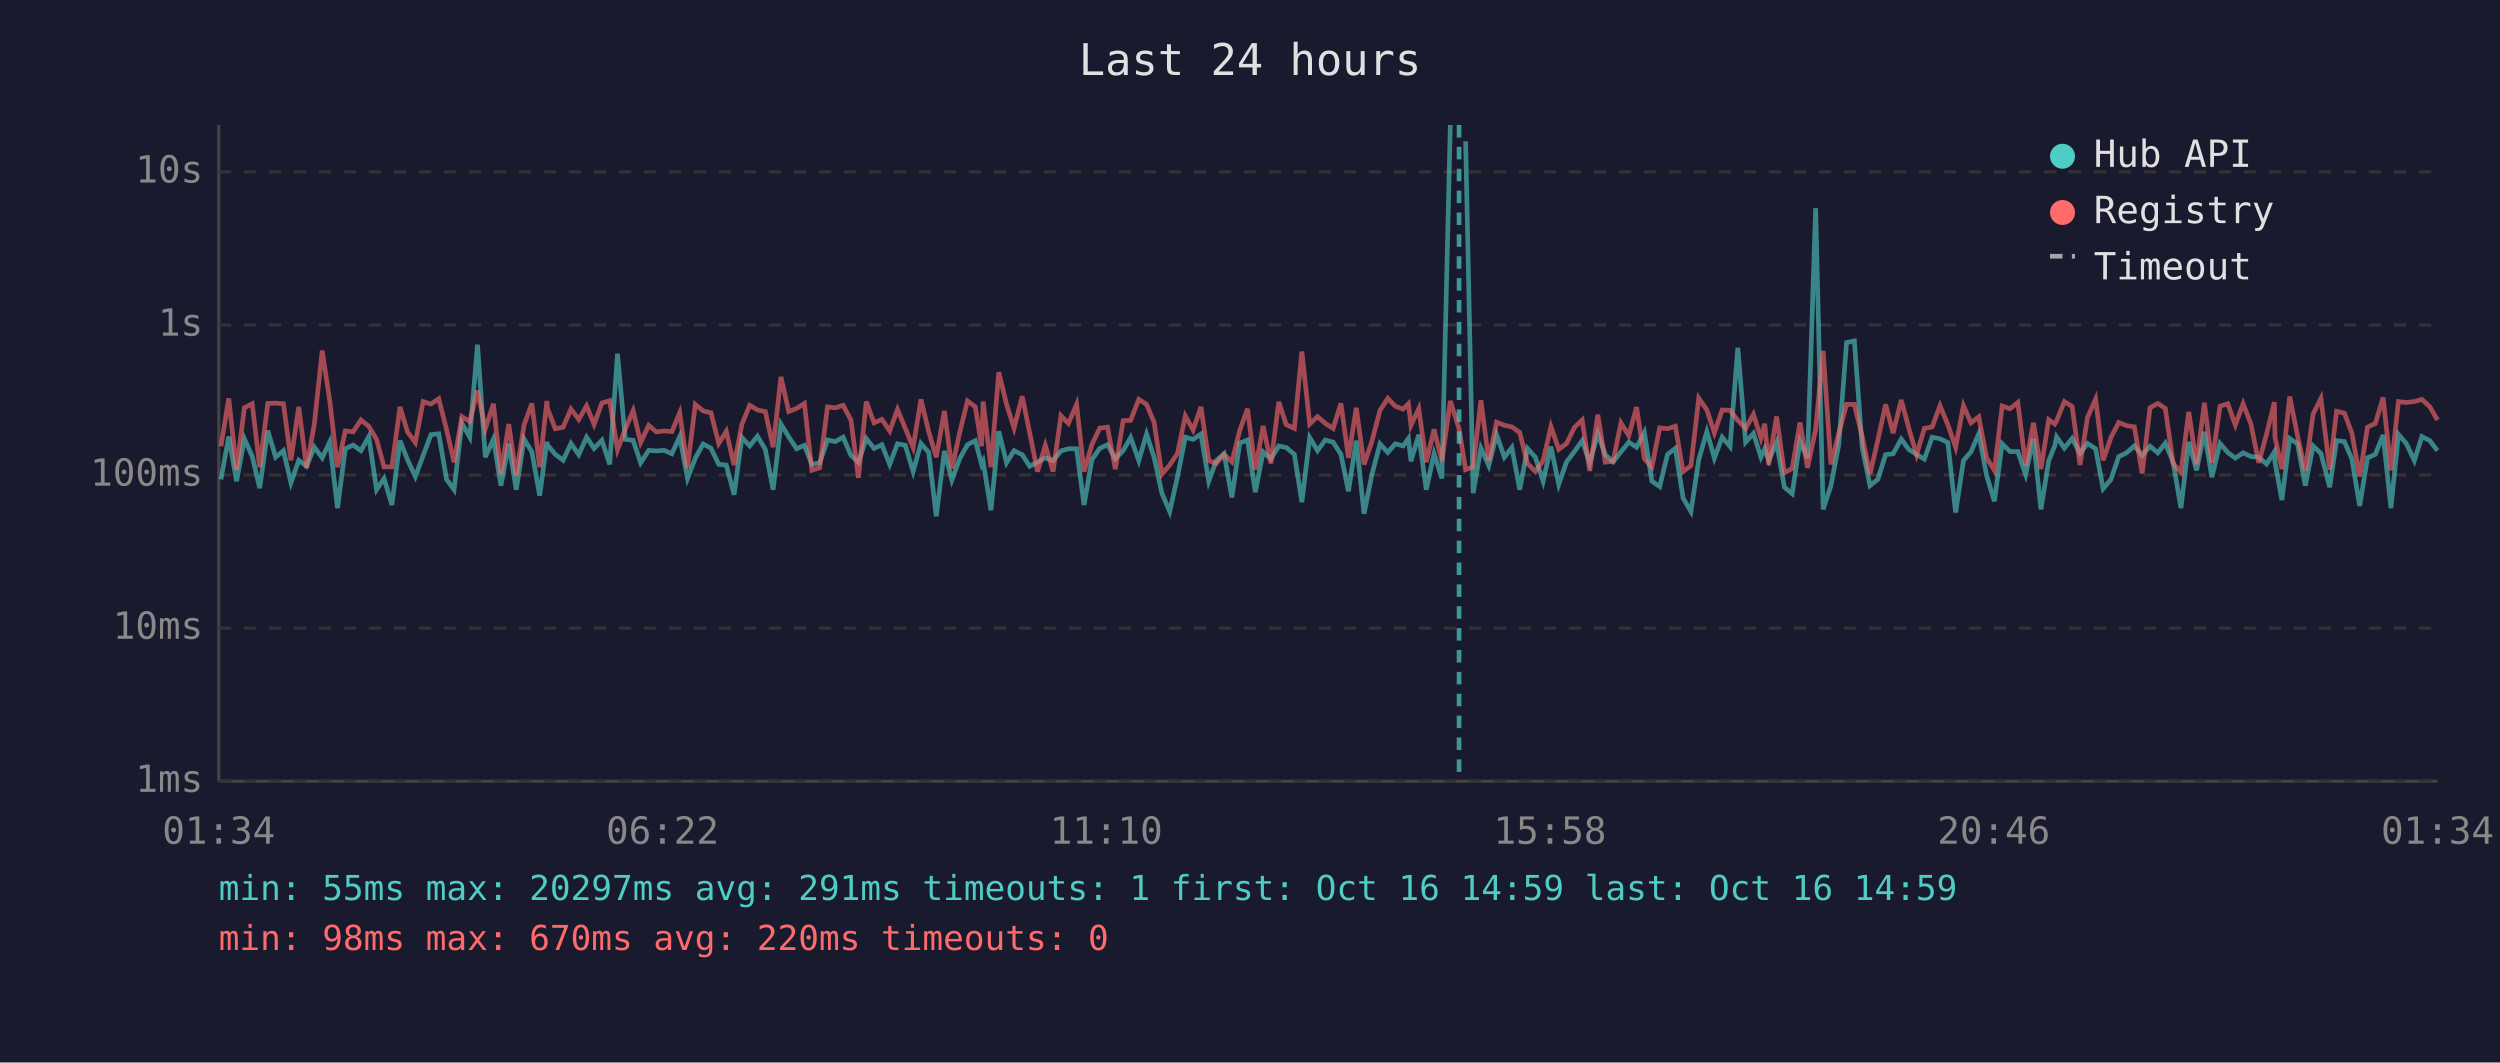
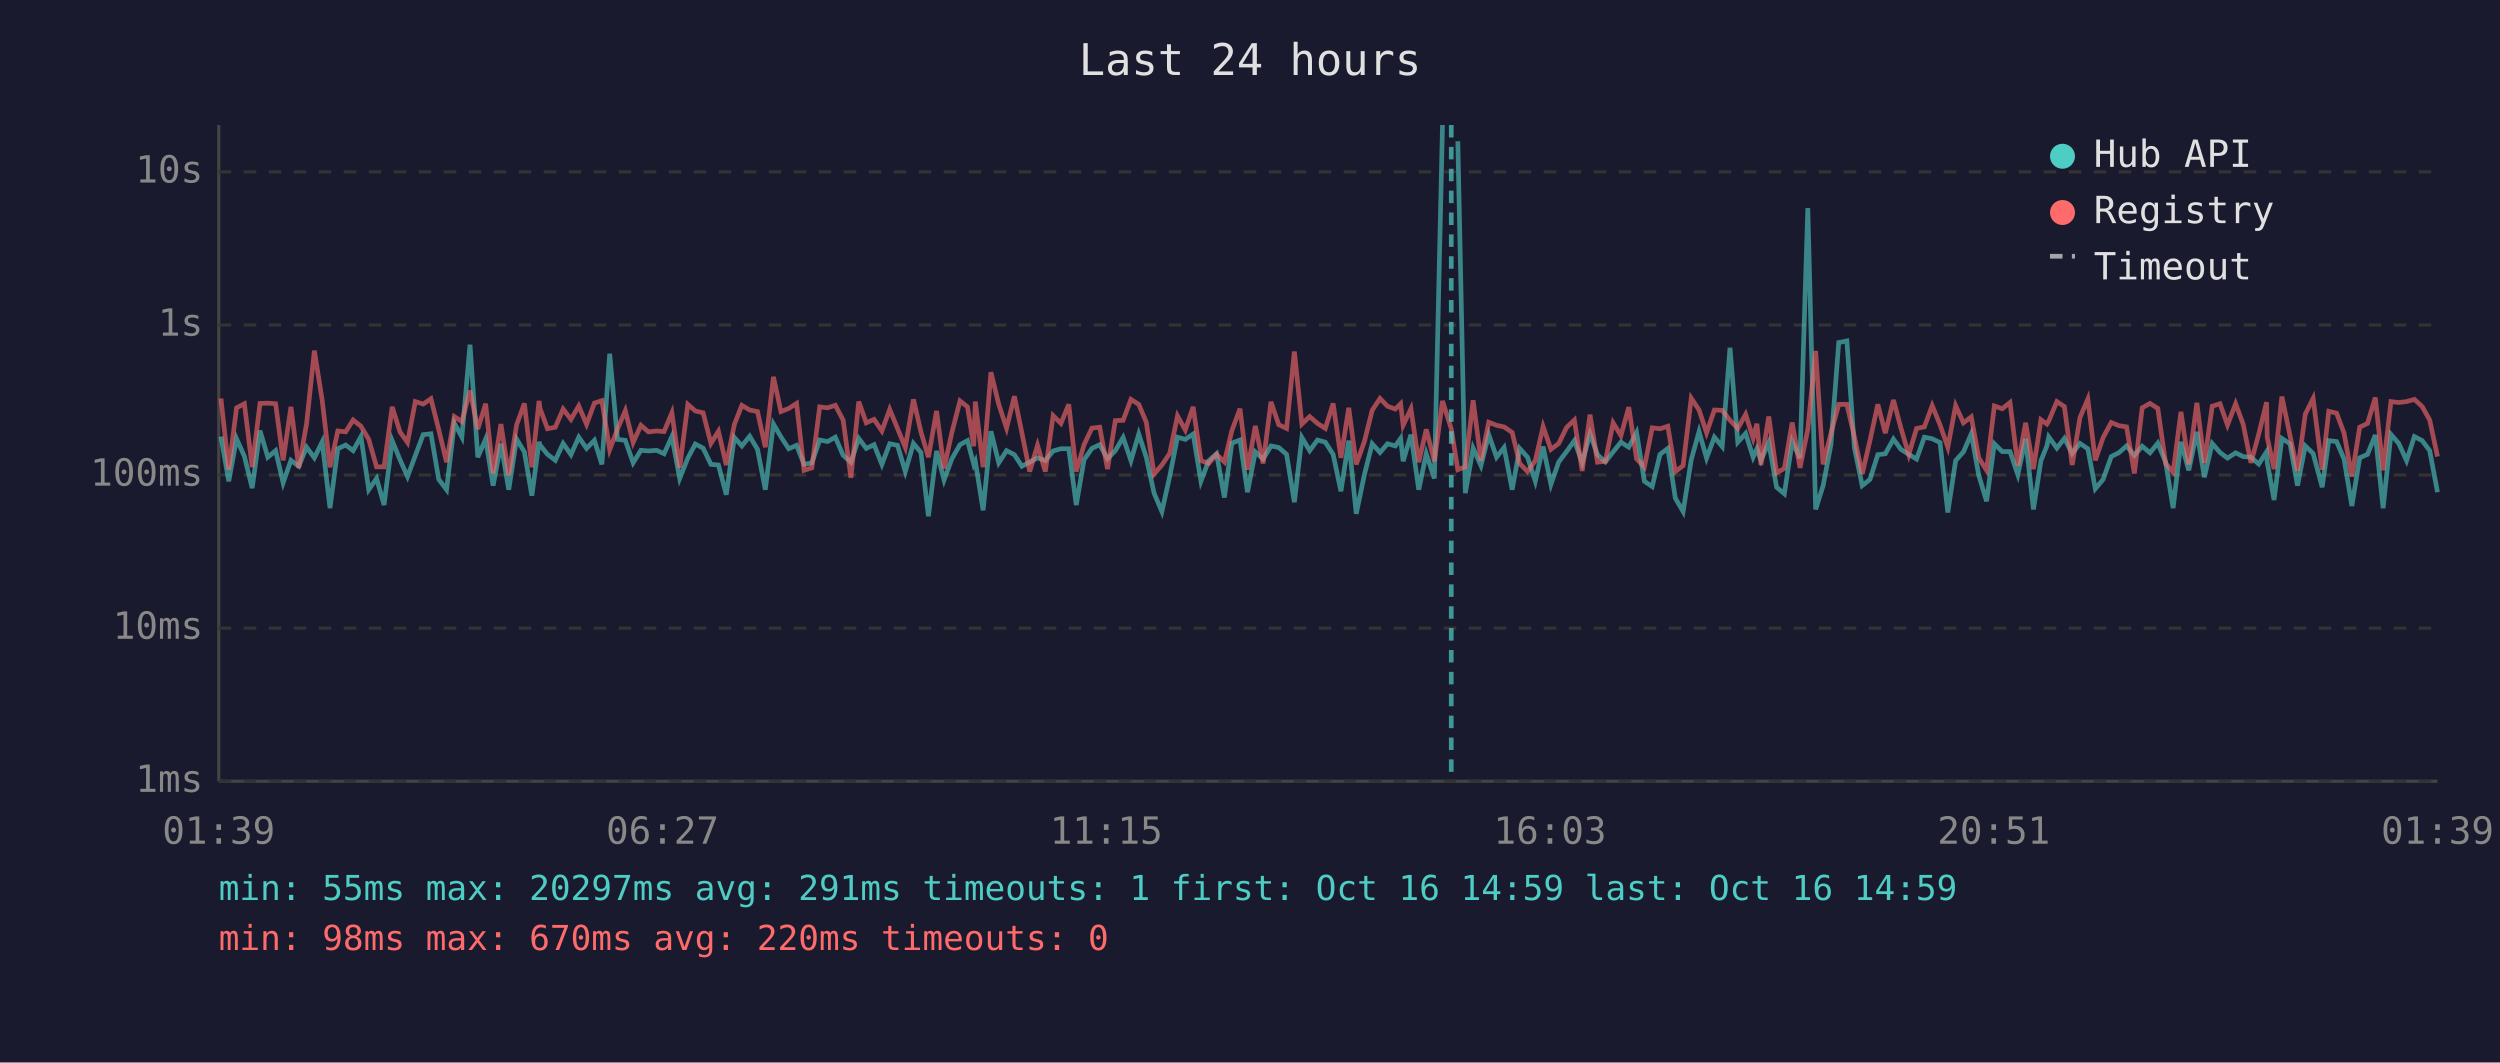
<svg xmlns="http://www.w3.org/2000/svg" viewBox="0 0 800 340" font-family="monospace" font-size="12">
  <rect width="800" height="340" fill="#1a1a2e" />
  <text x="400" y="24" fill="#e0e0e0" font-size="14" text-anchor="middle">Last 24 hours</text>
  <line x1="70" y1="40" x2="70" y2="250" stroke="#444" stroke-width="1" />
  <line x1="70" y1="250" x2="780" y2="250" stroke="#444" stroke-width="1" />
  <line x1="70" y1="250" x2="780" y2="250" stroke="#333" stroke-width="1" stroke-dasharray="4" />
  <text x="65" y="250" fill="#888" text-anchor="end" dominant-baseline="middle">1ms</text>
  <line x1="70" y1="201" x2="780" y2="201" stroke="#333" stroke-width="1" stroke-dasharray="4" />
  <text x="65" y="201" fill="#888" text-anchor="end" dominant-baseline="middle">10ms</text>
  <line x1="70" y1="152" x2="780" y2="152" stroke="#333" stroke-width="1" stroke-dasharray="4" />
  <text x="65" y="152" fill="#888" text-anchor="end" dominant-baseline="middle">100ms</text>
  <line x1="70" y1="104" x2="780" y2="104" stroke="#333" stroke-width="1" stroke-dasharray="4" />
  <text x="65" y="104" fill="#888" text-anchor="end" dominant-baseline="middle">1s</text>
  <line x1="70" y1="55" x2="780" y2="55" stroke="#333" stroke-width="1" stroke-dasharray="4" />
  <text x="65" y="55" fill="#888" text-anchor="end" dominant-baseline="middle">10s</text>
-   <text x="70" y="270" fill="#888" text-anchor="middle">01:34</text>
-   <text x="212" y="270" fill="#888" text-anchor="middle">06:22</text>
-   <text x="354" y="270" fill="#888" text-anchor="middle">11:10</text>
-   <text x="496" y="270" fill="#888" text-anchor="middle">15:58</text>
-   <text x="638" y="270" fill="#888" text-anchor="middle">20:46</text>
-   <text x="780" y="270" fill="#888" text-anchor="middle">01:34</text>
-   <polyline points="70.7,153.4 73.2,139.7 75.7,154.0 78.2,140.4 80.7,146.0 83.1,156.2 85.7,137.8 88.2,146.3 90.7,144.2 93.1,154.5 95.6,147.3 98.1,149.2 100.6,143.1 103.1,146.5 105.5,141.4 108.0,162.6 110.5,143.6 113.0,142.4 115.5,144.2 118.0,139.7 120.5,156.7 122.9,153.1 125.4,161.6 128.0,141.0 130.4,147.1 132.9,152.5 135.4,145.8 137.9,139.1 140.4,138.8 142.9,153.4 145.3,156.7 147.8,135.4 150.3,139.9 152.8,110.3 155.3,146.3 157.9,140.5 160.3,155.4 162.8,142.0 165.2,156.7 167.7,140.5 170.2,144.6 172.7,158.6 175.0,141.4 175.2,142.4 177.7,145.4 180.2,147.3 182.7,141.9 185.2,145.5 187.7,139.9 190.1,143.5 192.6,140.9 195.1,148.6 197.6,113.2 200.1,140.6 202.6,140.9 205.0,148.1 207.6,144.1 210.0,144.3 212.5,144.1 215.0,145.2 217.5,139.7 220.0,153.1 222.5,146.6 225.0,142.1 227.5,143.4 230.0,148.6 232.4,148.8 234.9,158.3 237.4,140.0 239.9,142.7 242.4,139.6 244.9,143.8 247.4,156.7 249.9,135.7 252.4,139.8 254.9,143.6 257.4,142.5 259.8,148.6 262.3,148.1 264.8,140.8 267.3,141.3 269.8,139.9 272.3,145.7 274.7,147.9 277.2,140.3 279.7,143.5 282.2,142.3 284.7,148.6 287.2,142.0 289.7,142.5 292.2,150.9 294.7,141.9 297.2,144.8 299.6,165.2 302.2,144.3 304.6,153.6 307.1,146.8 309.6,142.3 312.1,141.0 314.1,148.6 314.6,147.6 317.1,163.3 319.6,138.0 322.1,148.1 324.5,144.2 327.1,145.5 329.5,149.2 332.0,147.9 334.5,146.5 337.0,147.4 339.5,144.3 341.9,143.6 344.5,143.6 346.9,161.6 349.4,147.1 351.9,143.5 354.4,142.3 356.9,146.8 359.4,144.2 361.8,140.0 364.4,147.4 366.9,138.9 369.3,146.3 371.8,157.8 374.3,163.7 376.8,152.5 379.3,139.9 381.8,140.6 384.3,138.9 386.8,154.0 389.2,147.4 391.7,145.2 394.2,159.2 396.7,141.8 399.2,140.8 401.7,157.5 404.2,144.6 406.7,146.9 409.2,142.7 411.6,143.2 414.2,145.4 416.6,160.7 419.1,140.0 421.6,144.2 424.1,140.8 426.6,141.5 429.1,145.4 431.5,157.2 434.0,141.0 436.5,164.4 439.0,151.9 441.6,142.0 444.1,144.8 446.5,142.0 449.0,142.7 450.7,140.3 451.5,147.6 454.0,139.1 456.4,156.7 458.9,145.2 461.4,153.1 464.1,40.0" fill="none" stroke="#4ecdc4" stroke-width="1.5" opacity="0.6" />
-   <polyline points="469.0,45.2 471.4,157.8 473.9,143.4 476.4,149.0 478.9,139.1 481.4,146.3 483.8,143.2 486.3,156.7 488.8,143.5 491.3,146.3 493.8,154.0 496.3,142.9 498.8,155.0 501.3,147.8 503.8,144.5 506.3,141.0 508.7,148.1 511.3,138.8 513.7,145.5 516.2,147.8 518.7,144.6 521.2,141.5 523.7,143.1 526.2,138.4 528.6,154.0 531.1,155.7 533.6,145.4 536.1,143.5 538.6,159.4 541.1,163.7 543.6,147.1 546.2,138.1 548.6,146.6 551.1,139.9 553.6,142.9 556.1,111.3 558.6,141.5 561.1,138.7 563.5,146.3 564.7,143.6 566.0,147.3 568.5,141.6 571.0,155.9 573.5,158.0 576.0,141.3 578.4,146.6 581.0,66.6 583.4,163.0 585.9,155.4 588.4,142.3 590.9,109.6 593.4,109.1 595.9,143.2 598.4,155.4 600.9,153.4 603.4,145.5 605.8,145.2 608.4,140.5 610.8,143.8 613.3,145.4 615.8,146.9 618.3,139.9 620.8,140.4 623.3,141.6 625.8,164.0 628.3,147.4 630.7,144.6 633.2,138.8 635.7,152.1 638.2,160.4 640.7,142.0 643.2,144.5 645.7,144.5 648.2,151.9 650.7,140.4 653.1,163.0 655.6,147.4 657.5,142.7 658.1,139.8 660.6,143.4 663.1,140.3 665.6,145.1 668.0,141.9 670.6,143.6 673.0,156.4 675.5,153.4 678.0,146.1 680.5,144.9 683.0,142.7 685.5,145.7 688.0,142.8 690.5,144.9 692.9,141.8 695.4,147.9 697.9,162.6 700.4,141.4 702.9,150.5 705.4,138.2 707.8,152.7 710.4,141.9 712.9,144.8 715.3,146.6 717.8,144.9 720.3,146.1 722.8,146.3 725.3,148.5 727.8,144.6 728.0,147.9 730.2,160.0 732.7,140.3 735.2,142.0 737.7,155.4 740.2,142.7 742.7,145.1 745.5,155.9 747.7,141.0 750.2,141.3 752.6,146.9 755.1,161.9 757.6,146.5 760.1,145.4 762.6,139.2 765.1,162.6 767.5,139.0 770.0,141.9 772.6,147.4 775.0,139.7 777.5,141.0 780.0,144.2" fill="none" stroke="#4ecdc4" stroke-width="1.5" opacity="0.6" />
-   <polyline points="70.7,142.8 73.2,127.5 75.7,150.3 78.2,130.5 80.7,129.2 83.1,149.5 85.7,129.1 88.2,129.0 90.7,129.2 93.1,147.3 95.6,130.2 98.1,149.7 100.6,135.6 103.1,112.2 105.5,128.1 108.0,149.5 110.5,137.9 113.0,138.2 115.5,134.4 118.0,136.4 120.5,140.6 122.9,149.4 125.4,149.4 128.0,130.2 130.4,138.2 132.9,141.6 135.4,128.5 137.9,129.3 140.4,127.6 142.9,137.5 145.3,147.9 147.8,133.3 150.3,134.9 152.8,125.0 155.3,137.3 157.9,129.2 160.3,151.5 162.8,135.7 165.2,152.1 167.7,136.0 170.2,129.1 172.7,149.5 175.0,128.3 175.2,130.7 177.7,137.2 180.2,136.7 182.7,130.9 185.2,134.2 187.7,129.9 190.1,135.8 192.6,129.0 195.1,128.2 197.6,143.9 200.1,137.3 202.6,131.4 205.0,141.6 207.6,136.1 210.0,138.2 212.5,137.9 215.0,138.1 217.5,132.1 220.0,149.7 222.5,129.4 225.0,131.5 227.5,132.1 230.0,141.9 232.4,138.0 234.9,148.8 237.4,135.8 239.9,129.7 242.4,131.2 244.9,131.7 247.4,143.1 249.9,120.6 252.4,131.7 254.9,130.7 257.4,129.1 259.8,150.5 262.3,149.7 264.8,130.2 267.3,130.5 269.8,129.7 272.3,134.4 274.7,152.9 277.2,128.5 279.7,135.3 282.2,134.2 284.7,137.9 287.2,131.0 289.7,137.1 292.2,143.2 294.7,127.8 297.2,138.2 299.6,146.3 302.2,131.5 304.6,149.9 307.1,138.4 309.6,128.3 312.1,130.2 314.1,142.8 314.6,128.5 317.1,149.5 319.6,119.1 322.1,129.4 324.5,137.0 327.1,126.8 329.5,138.5 332.0,150.9 334.5,142.5 337.0,150.9 339.5,133.0 341.9,135.5 344.5,129.4 346.9,150.9 349.4,142.3 351.9,137.0 354.4,136.7 356.9,150.1 359.4,134.6 361.8,134.5 364.4,127.8 366.9,129.4 369.3,135.1 371.8,151.7 374.3,148.8 376.8,145.1 379.3,133.1 381.8,137.6 384.3,130.2 386.8,147.4 389.2,148.3 391.7,145.4 394.2,147.8 396.7,137.8 399.2,130.8 401.7,150.3 404.2,136.3 406.7,148.3 409.2,128.6 411.6,135.9 414.2,137.1 416.6,112.5 419.1,135.7 421.6,133.3 424.1,135.5 426.6,137.1 429.1,129.1 431.5,146.5 434.0,130.5 436.5,148.6 439.0,141.3 441.6,131.3 444.1,127.5 446.5,130.0 449.0,130.9 450.7,129.2 451.5,136.1 454.0,130.8 456.4,147.9 458.9,137.4 461.4,147.6 464.1,128.3 466.9,137.2 469.0,150.3 471.4,149.4 473.9,128.1 476.4,147.4 478.9,135.1 481.4,136.1 483.8,136.6 486.3,138.4 488.8,148.3 491.3,150.9 493.8,147.4 496.3,136.5 498.8,143.8 501.3,141.9 503.8,136.8 506.3,134.4 508.7,150.7 511.3,132.7 513.7,147.9 516.2,147.6 518.7,135.3 521.2,139.4 523.7,130.3 526.2,146.8 528.6,149.5 531.1,136.9 533.6,137.2 536.1,136.4 538.6,150.9 541.1,149.0 543.6,127.4 546.2,131.2 548.6,138.5 551.1,131.2 553.6,131.3 556.1,134.5 558.6,137.1 561.1,132.6 563.5,140.2 564.7,135.6 566.0,148.8 568.5,133.3 571.0,151.3 573.5,149.9 576.0,135.2 578.4,149.7 581.0,137.4 583.4,112.3 585.9,148.6 588.4,138.7 590.9,129.4 593.4,129.4 595.9,139.7 598.4,151.7 600.9,140.9 603.4,129.4 605.8,138.6 608.4,128.0 610.8,137.0 613.3,145.5 615.8,137.1 618.3,136.6 620.8,129.8 623.3,135.9 625.8,143.1 628.3,129.8 630.7,135.3 633.2,133.4 635.7,146.5 638.2,150.5 640.7,129.9 643.2,130.8 645.7,128.8 648.2,149.0 650.7,135.3 653.1,150.1 655.6,134.3 657.5,135.7 658.1,134.7 660.6,128.5 663.1,130.1 665.6,148.8 668.0,133.6 670.6,127.7 673.0,147.3 675.5,140.0 678.0,135.2 680.5,136.2 683.0,136.6 685.5,151.5 688.0,130.5 690.5,129.1 692.9,130.7 695.4,148.3 697.9,151.1 700.4,131.8 702.9,148.6 705.4,128.9 707.8,148.1 710.4,130.0 712.9,129.2 715.3,136.0 717.8,129.2 720.3,135.7 722.8,148.1 725.3,138.9 727.8,128.7 728.0,139.9 730.2,150.1 732.7,126.9 735.2,139.4 737.7,150.7 740.2,132.5 742.7,127.5 745.5,150.3 747.7,131.6 750.2,132.2 752.6,138.6 755.1,152.5 757.6,136.7 760.1,135.5 762.6,127.2 765.1,150.5 767.5,128.5 770.0,128.8 772.6,128.5 775.0,127.8 777.5,130.1 780.0,134.4" fill="none" stroke="#ff6b6b" stroke-width="1.5" opacity="0.6" />
-   <line x1="466.9" y1="40" x2="466.9" y2="250" stroke="#4ecdc4" stroke-width="1.5" stroke-dasharray="4,3" opacity="0.7" />
+   <text x="70" y="270" fill="#888" text-anchor="middle">01:39</text>
+   <text x="212" y="270" fill="#888" text-anchor="middle">06:27</text>
+   <text x="354" y="270" fill="#888" text-anchor="middle">11:15</text>
+   <text x="496" y="270" fill="#888" text-anchor="middle">16:03</text>
+   <text x="638" y="270" fill="#888" text-anchor="middle">20:51</text>
+   <text x="780" y="270" fill="#888" text-anchor="middle">01:39</text>
+   <polyline points="70.7,139.7 73.2,154.0 75.7,140.4 78.2,146.0 80.7,156.2 83.2,137.8 85.7,146.3 88.2,144.2 90.6,154.5 93.1,147.3 95.6,149.2 98.1,143.1 100.6,146.5 103.1,141.4 105.6,162.6 108.1,143.6 110.6,142.4 113.0,144.2 115.5,139.7 118.0,156.7 120.5,153.1 122.9,161.6 125.5,141.0 128.0,147.1 130.4,152.5 132.9,145.8 135.4,139.1 137.9,138.8 140.4,153.4 142.9,156.7 145.4,135.4 147.8,139.9 150.4,110.3 152.9,146.3 155.4,140.5 157.8,155.4 160.3,142.0 162.8,156.7 165.3,140.5 167.8,144.6 170.2,158.6 172.5,141.4 172.8,142.4 175.2,145.4 177.7,147.3 180.2,141.9 182.7,145.5 185.2,139.9 187.7,143.5 190.2,140.9 192.6,148.6 195.1,113.2 197.6,140.6 200.1,140.9 202.6,148.1 205.1,144.1 207.5,144.3 210.1,144.1 212.5,145.2 215.0,139.7 217.5,153.1 220.1,146.6 222.5,142.1 225.0,143.4 227.5,148.6 229.9,148.8 232.4,158.3 235.0,140.0 237.4,142.7 239.9,139.6 242.4,143.8 244.9,156.7 247.5,135.7 249.9,139.8 252.4,143.6 254.9,142.5 257.3,148.6 259.8,148.1 262.3,140.8 264.8,141.3 267.3,139.9 269.8,145.7 272.3,147.9 274.8,140.3 277.2,143.5 279.7,142.3 282.2,148.6 284.7,142.0 287.2,142.5 289.7,150.9 292.3,141.9 294.7,144.8 297.1,165.2 299.7,144.3 302.1,153.6 304.6,146.8 307.2,142.3 309.6,141.0 311.6,148.6 312.1,147.6 314.6,163.3 317.1,138.0 319.6,148.1 322.1,144.2 324.6,145.5 327.0,149.2 329.5,147.9 332.0,146.5 334.5,147.4 337.0,144.3 339.5,143.6 342.0,143.6 344.4,161.6 346.9,147.1 349.4,143.5 351.9,142.3 354.4,146.8 356.9,144.2 359.4,140.0 361.9,147.4 364.4,138.9 366.8,146.3 369.3,157.8 371.8,163.7 374.3,152.5 376.8,139.9 379.3,140.6 381.8,138.9 384.3,154.0 386.8,147.4 389.3,145.2 391.8,159.2 394.2,141.8 396.8,140.8 399.2,157.5 401.7,144.6 404.2,146.9 406.7,142.7 409.2,143.2 411.7,145.4 414.2,160.7 416.6,140.0 419.1,144.2 421.6,140.8 424.1,141.5 426.6,145.4 429.1,157.2 431.6,141.0 434.0,164.4 436.6,151.9 439.1,142.0 441.6,144.8 444.0,142.0 446.5,142.7 448.2,140.3 449.0,147.6 451.5,139.1 454.0,156.7 456.4,145.2 459.0,153.1 461.6,40.0" fill="none" stroke="#4ecdc4" stroke-width="1.5" opacity="0.6" />
+   <polyline points="466.5,45.2 468.9,157.8 471.4,143.4 473.9,149.0 476.4,139.1 478.9,146.3 481.3,143.2 483.9,156.7 486.3,143.5 488.8,146.3 491.3,154.0 493.8,142.9 496.3,155.0 498.8,147.8 501.3,144.5 503.8,141.0 506.3,148.1 508.8,138.8 511.2,145.5 513.7,147.8 516.2,144.6 518.7,141.5 521.2,143.1 523.7,138.4 526.2,154.0 528.7,155.7 531.2,145.4 533.7,143.5 536.1,159.4 538.6,163.7 541.2,147.1 543.7,138.1 546.1,146.6 548.6,139.9 551.1,142.9 553.6,111.3 556.1,141.5 558.6,138.7 561.0,146.3 562.2,143.6 563.5,147.3 566.0,141.6 568.5,155.9 571.0,158.0 573.5,141.3 576.0,146.6 578.5,66.6 581.0,163.0 583.4,155.4 585.9,142.3 588.4,109.6 591.0,109.1 593.4,143.2 595.9,155.4 598.4,153.4 600.9,145.5 603.3,145.2 605.9,140.5 608.3,143.8 610.8,145.4 613.3,146.9 615.8,139.9 618.3,140.4 620.8,141.6 623.3,164.0 625.8,147.4 628.3,144.6 630.8,138.8 633.2,152.1 635.7,160.4 638.2,142.0 640.7,144.5 643.2,144.5 645.7,151.9 648.2,140.4 650.7,163.0 653.1,147.4 655.0,142.7 655.6,139.8 658.2,143.4 660.6,140.3 663.1,145.1 665.6,141.9 668.1,143.6 670.5,156.4 673.0,153.4 675.6,146.1 678.0,144.9 680.5,142.7 683.0,145.7 685.5,142.8 688.0,144.9 690.5,141.8 693.0,147.9 695.4,162.6 697.9,141.4 700.4,150.5 703.0,138.2 705.4,152.7 707.9,141.9 710.4,144.8 712.8,146.6 715.4,144.9 717.8,146.1 720.3,146.3 722.8,148.5 725.3,144.6 725.5,147.9 727.7,160.0 730.2,140.3 732.8,142.0 735.2,155.4 737.7,142.7 740.2,145.1 743.1,155.9 745.2,141.0 747.7,141.3 750.1,146.9 752.6,161.9 755.1,146.5 757.6,145.4 760.1,139.2 762.6,162.6 765.1,139.0 767.6,141.9 770.1,147.4 772.6,139.7 775.1,141.0 777.5,144.2 780.0,157.5" fill="none" stroke="#4ecdc4" stroke-width="1.5" opacity="0.6" />
+   <polyline points="70.7,127.5 73.2,150.3 75.7,130.5 78.2,129.2 80.7,149.5 83.2,129.1 85.7,129.0 88.2,129.2 90.6,147.3 93.1,130.2 95.6,149.7 98.1,135.6 100.6,112.2 103.1,128.1 105.6,149.5 108.1,137.9 110.6,138.2 113.0,134.4 115.5,136.4 118.0,140.6 120.5,149.4 122.9,149.4 125.5,130.2 128.0,138.2 130.4,141.6 132.9,128.5 135.4,129.3 137.9,127.6 140.4,137.5 142.9,147.9 145.4,133.3 147.8,134.9 150.4,125.0 152.9,137.3 155.4,129.2 157.8,151.5 160.3,135.7 162.8,152.1 165.3,136.0 167.8,129.1 170.2,149.5 172.5,128.3 172.8,130.7 175.2,137.2 177.7,136.7 180.2,130.9 182.7,134.2 185.2,129.9 187.7,135.8 190.2,129.0 192.6,128.2 195.1,143.9 197.6,137.3 200.1,131.4 202.6,141.6 205.1,136.1 207.5,138.2 210.1,137.9 212.5,138.1 215.0,132.1 217.5,149.7 220.1,129.4 222.5,131.5 225.0,132.1 227.5,141.9 229.9,138.0 232.4,148.8 235.0,135.8 237.4,129.7 239.9,131.2 242.4,131.7 244.9,143.1 247.5,120.6 249.9,131.7 252.4,130.7 254.9,129.1 257.3,150.5 259.8,149.7 262.3,130.2 264.8,130.5 267.3,129.7 269.8,134.4 272.3,152.9 274.8,128.5 277.2,135.3 279.7,134.2 282.2,137.9 284.7,131.0 287.2,137.1 289.7,143.2 292.3,127.8 294.7,138.2 297.1,146.3 299.7,131.5 302.1,149.9 304.6,138.4 307.2,128.3 309.6,130.2 311.6,142.8 312.1,128.5 314.6,149.5 317.1,119.1 319.6,129.4 322.1,137.0 324.6,126.8 327.0,138.5 329.5,150.9 332.0,142.5 334.5,150.9 337.0,133.0 339.5,135.5 342.0,129.4 344.4,150.9 346.9,142.3 349.4,137.0 351.9,136.7 354.4,150.1 356.9,134.6 359.4,134.5 361.9,127.8 364.4,129.4 366.8,135.1 369.3,151.7 371.8,148.8 374.3,145.1 376.8,133.1 379.3,137.6 381.8,130.2 384.3,147.4 386.8,148.3 389.3,145.4 391.8,147.8 394.2,137.8 396.8,130.8 399.2,150.3 401.7,136.3 404.2,148.3 406.7,128.6 409.2,135.9 411.7,137.1 414.2,112.5 416.6,135.7 419.1,133.3 421.6,135.5 424.1,137.1 426.6,129.1 429.1,146.5 431.6,130.5 434.0,148.6 436.6,141.3 439.1,131.3 441.6,127.5 444.0,130.0 446.5,130.9 448.2,129.2 449.0,136.1 451.5,130.8 454.0,147.9 456.4,137.4 459.0,147.6 461.6,128.3 464.4,137.2 466.5,150.3 468.9,149.4 471.4,128.1 473.9,147.4 476.4,135.1 478.9,136.1 481.3,136.6 483.9,138.4 486.3,148.3 488.8,150.9 491.3,147.4 493.8,136.5 496.3,143.8 498.8,141.9 501.3,136.8 503.8,134.4 506.3,150.7 508.8,132.7 511.2,147.9 513.7,147.6 516.2,135.3 518.7,139.4 521.2,130.3 523.7,146.8 526.2,149.5 528.7,136.9 531.2,137.2 533.7,136.4 536.1,150.9 538.6,149.0 541.2,127.4 543.7,131.2 546.1,138.5 548.6,131.2 551.1,131.3 553.6,134.5 556.1,137.1 558.6,132.6 561.0,140.2 562.2,135.6 563.5,148.8 566.0,133.3 568.5,151.3 571.0,149.9 573.5,135.2 576.0,149.7 578.5,137.4 581.0,112.3 583.4,148.6 585.9,138.7 588.4,129.4 591.0,129.4 593.4,139.7 595.9,151.7 598.4,140.9 600.9,129.4 603.3,138.6 605.9,128.0 608.3,137.0 610.8,145.5 613.3,137.1 615.8,136.6 618.3,129.8 620.8,135.9 623.3,143.1 625.8,129.8 628.3,135.3 630.8,133.4 633.2,146.5 635.7,150.5 638.2,129.9 640.7,130.8 643.2,128.8 645.7,149.0 648.2,135.3 650.7,150.1 653.1,134.3 655.0,135.7 655.6,134.7 658.2,128.5 660.6,130.1 663.1,148.8 665.6,133.6 668.1,127.7 670.5,147.3 673.0,140.0 675.6,135.2 678.0,136.2 680.5,136.6 683.0,151.5 685.5,130.5 688.0,129.1 690.5,130.7 693.0,148.3 695.4,151.1 697.9,131.8 700.4,148.6 703.0,128.9 705.4,148.1 707.9,130.0 710.4,129.2 712.8,136.0 715.4,129.2 717.8,135.7 720.3,148.1 722.8,138.9 725.3,128.7 725.5,139.9 727.7,150.1 730.2,126.9 732.8,139.4 735.2,150.7 737.7,132.5 740.2,127.5 743.1,150.3 745.2,131.6 747.7,132.2 750.1,138.6 752.6,152.5 755.1,136.7 757.6,135.5 760.1,127.2 762.6,150.5 765.1,128.5 767.6,128.8 770.1,128.5 772.6,127.8 775.1,130.1 777.5,134.4 780.0,146.1" fill="none" stroke="#ff6b6b" stroke-width="1.5" opacity="0.6" />
+   <line x1="464.4" y1="40" x2="464.4" y2="250" stroke="#4ecdc4" stroke-width="1.5" stroke-dasharray="4,3" opacity="0.7" />
  <circle cx="660" cy="50" r="4" fill="#4ecdc4" />
  <text x="670" y="50" fill="#e0e0e0" dominant-baseline="middle">Hub API</text>
  <circle cx="660" cy="68" r="4" fill="#ff6b6b" />
  <text x="670" y="68" fill="#e0e0e0" dominant-baseline="middle">Registry</text>
  <line x1="656" y1="82" x2="664" y2="82" stroke="#e0e0e0" stroke-width="1.5" stroke-dasharray="4,3" opacity="0.7" />
  <text x="670" y="86" fill="#e0e0e0" dominant-baseline="middle">Timeout</text>
  <text x="70" y="288" fill="#4ecdc4" font-size="11">min: 55ms  max: 20297ms  avg: 291ms  timeouts: 1  first: Oct 16 14:59  last: Oct 16 14:59</text>
  <text x="70" y="304" fill="#ff6b6b" font-size="11">min: 98ms  max: 670ms  avg: 220ms  timeouts: 0</text>
</svg>
